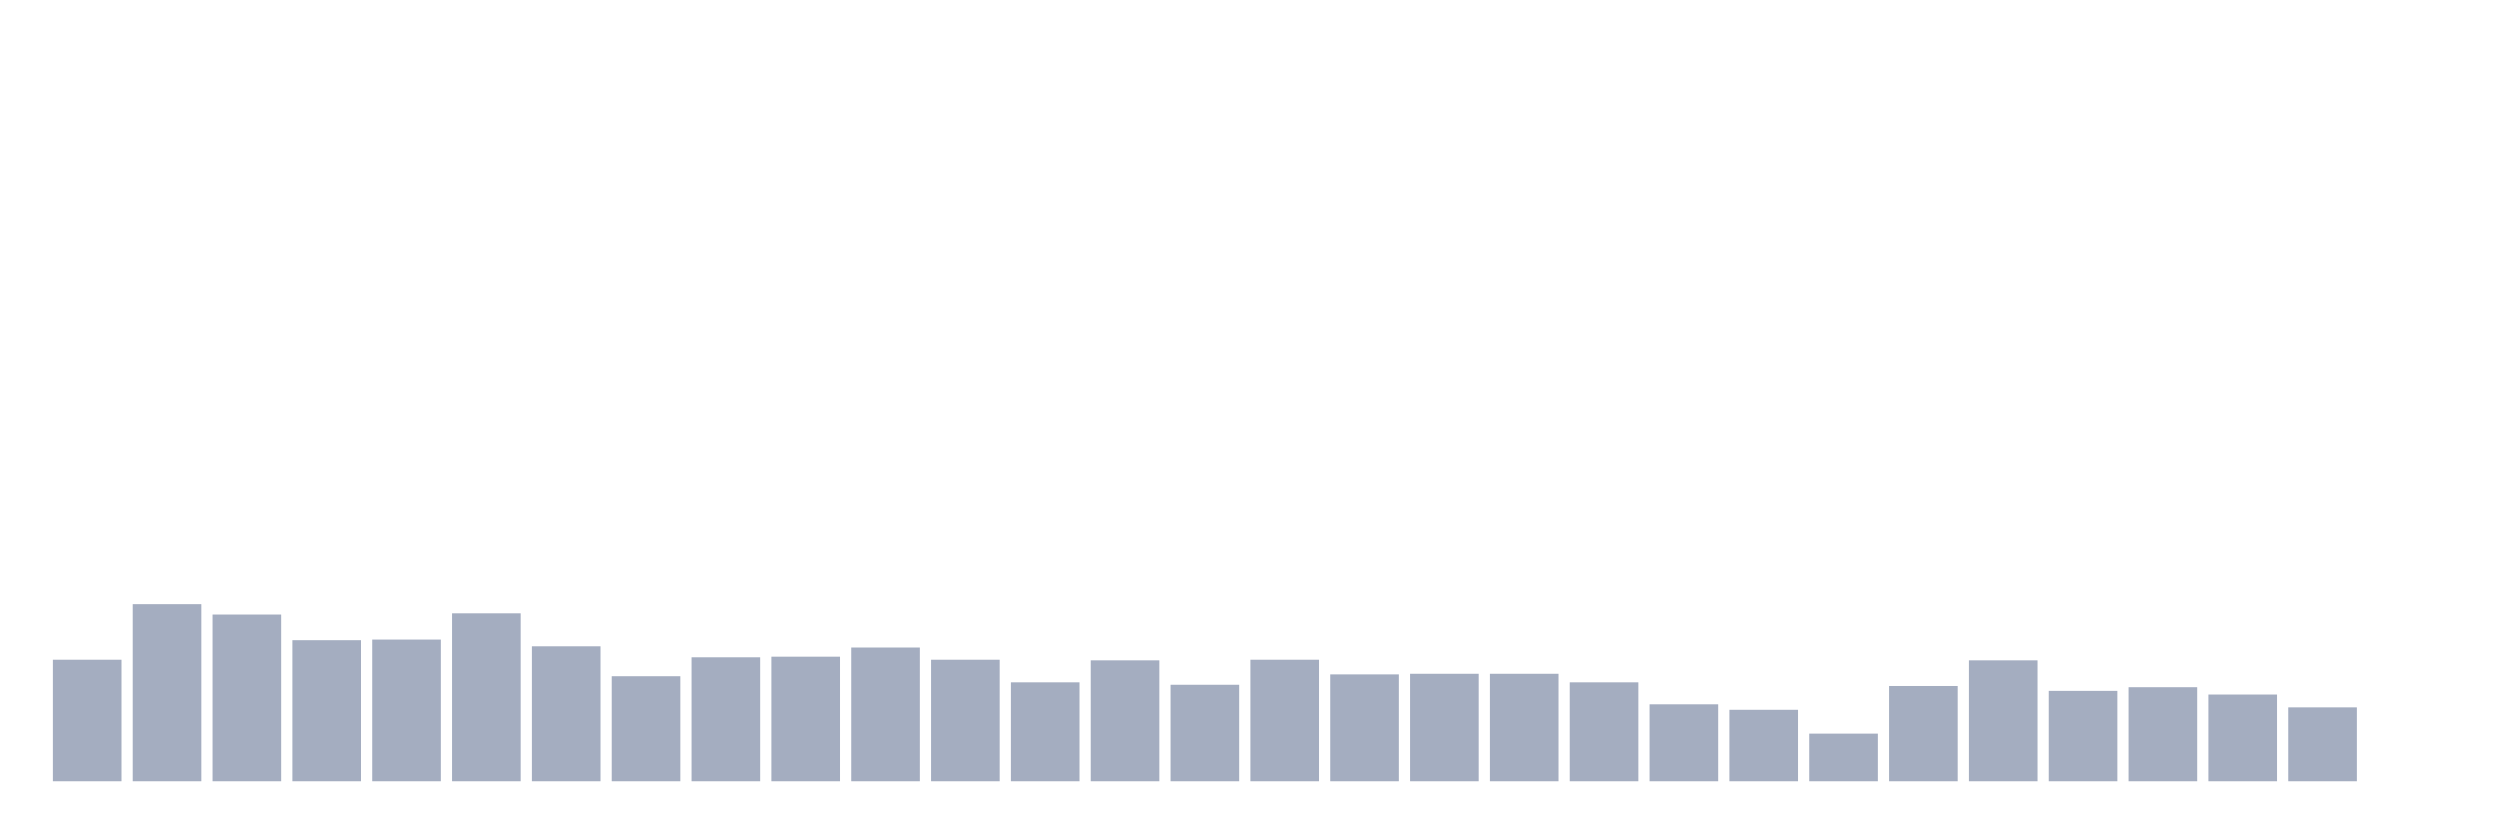
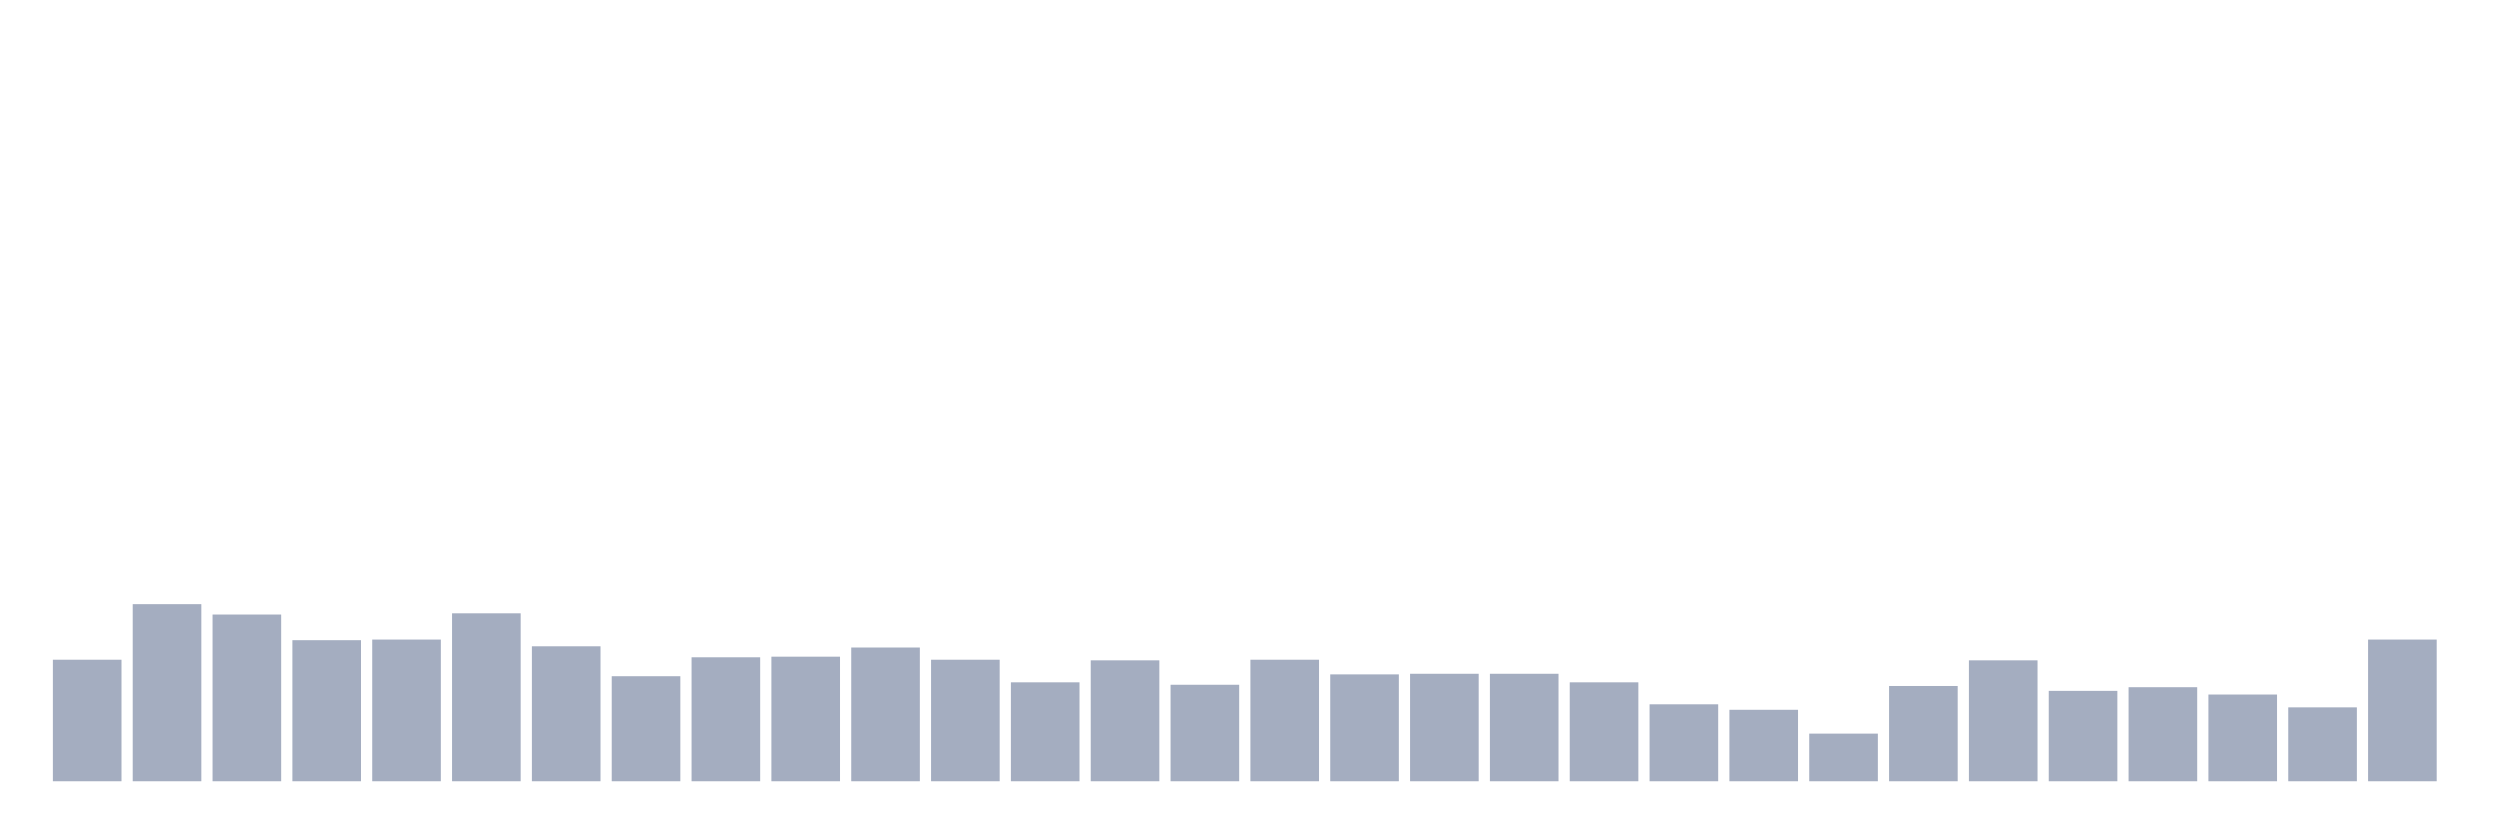
<svg xmlns="http://www.w3.org/2000/svg" viewBox="0 0 480 160">
  <g transform="translate(10,10)">
    <rect class="bar" x="0.153" width="13.175" y="116.667" height="23.333" fill="rgb(164,173,192)" />
    <rect class="bar" x="15.482" width="13.175" y="105.997" height="34.003" fill="rgb(164,173,192)" />
    <rect class="bar" x="30.81" width="13.175" y="107.99" height="32.01" fill="rgb(164,173,192)" />
    <rect class="bar" x="46.138" width="13.175" y="112.915" height="27.085" fill="rgb(164,173,192)" />
    <rect class="bar" x="61.466" width="13.175" y="112.797" height="27.203" fill="rgb(164,173,192)" />
    <rect class="bar" x="76.794" width="13.175" y="107.755" height="32.245" fill="rgb(164,173,192)" />
    <rect class="bar" x="92.123" width="13.175" y="114.087" height="25.913" fill="rgb(164,173,192)" />
    <rect class="bar" x="107.451" width="13.175" y="119.832" height="20.168" fill="rgb(164,173,192)" />
    <rect class="bar" x="122.779" width="13.175" y="116.198" height="23.802" fill="rgb(164,173,192)" />
    <rect class="bar" x="138.107" width="13.175" y="116.08" height="23.92" fill="rgb(164,173,192)" />
    <rect class="bar" x="153.436" width="13.175" y="114.322" height="25.678" fill="rgb(164,173,192)" />
    <rect class="bar" x="168.764" width="13.175" y="116.667" height="23.333" fill="rgb(164,173,192)" />
    <rect class="bar" x="184.092" width="13.175" y="121.005" height="18.995" fill="rgb(164,173,192)" />
    <rect class="bar" x="199.42" width="13.175" y="116.784" height="23.216" fill="rgb(164,173,192)" />
    <rect class="bar" x="214.748" width="13.175" y="121.474" height="18.526" fill="rgb(164,173,192)" />
    <rect class="bar" x="230.077" width="13.175" y="116.667" height="23.333" fill="rgb(164,173,192)" />
    <rect class="bar" x="245.405" width="13.175" y="119.481" height="20.519" fill="rgb(164,173,192)" />
    <rect class="bar" x="260.733" width="13.175" y="119.363" height="20.637" fill="rgb(164,173,192)" />
    <rect class="bar" x="276.061" width="13.175" y="119.363" height="20.637" fill="rgb(164,173,192)" />
    <rect class="bar" x="291.39" width="13.175" y="121.005" height="18.995" fill="rgb(164,173,192)" />
    <rect class="bar" x="306.718" width="13.175" y="125.226" height="14.774" fill="rgb(164,173,192)" />
    <rect class="bar" x="322.046" width="13.175" y="126.281" height="13.719" fill="rgb(164,173,192)" />
    <rect class="bar" x="337.374" width="13.175" y="130.854" height="9.146" fill="rgb(164,173,192)" />
    <rect class="bar" x="352.702" width="13.175" y="121.709" height="18.291" fill="rgb(164,173,192)" />
    <rect class="bar" x="368.031" width="13.175" y="116.784" height="23.216" fill="rgb(164,173,192)" />
    <rect class="bar" x="383.359" width="13.175" y="122.647" height="17.353" fill="rgb(164,173,192)" />
    <rect class="bar" x="398.687" width="13.175" y="121.943" height="18.057" fill="rgb(164,173,192)" />
    <rect class="bar" x="414.015" width="13.175" y="123.35" height="16.65" fill="rgb(164,173,192)" />
    <rect class="bar" x="429.344" width="13.175" y="125.812" height="14.188" fill="rgb(164,173,192)" />
-     <rect class="bar" x="444.672" width="13.175" y="140" height="0" fill="rgb(164,173,192)" />
+     <rect class="bar" x="444.672" width="13.175" y="112.797" height="27.203" fill="rgb(164,173,192)" />
  </g>
</svg>
